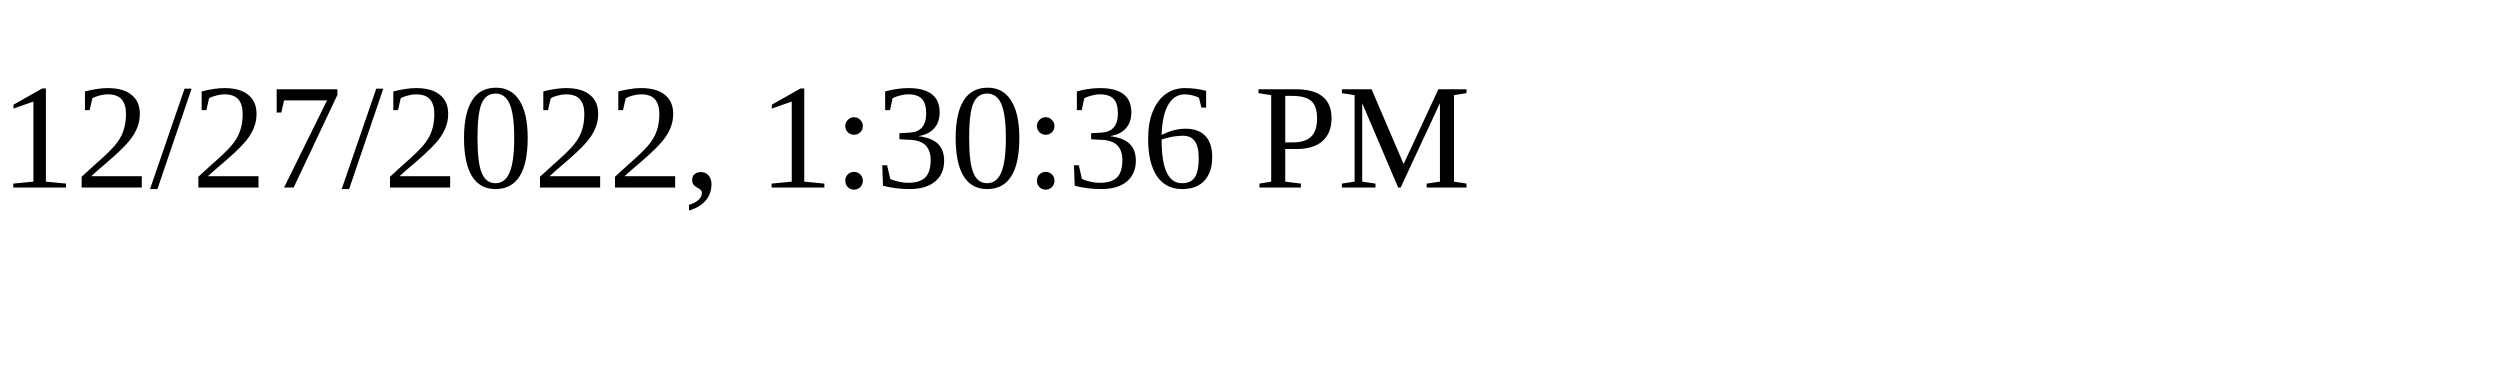
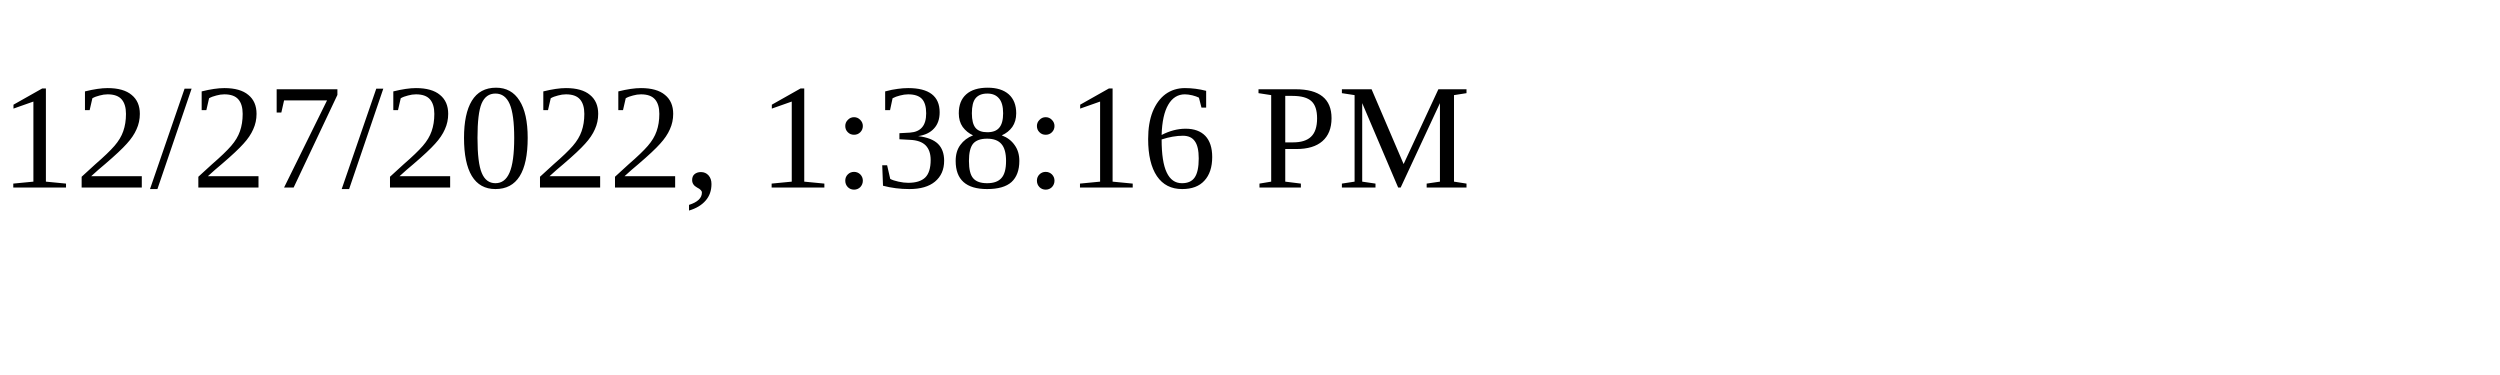
<svg xmlns="http://www.w3.org/2000/svg" height="30" width="200">
-   <text x="0" y="15">12/27/2022, 1:30:36 PM</text>
+   <text x="0" y="15">12/27/2022, 1:38:16 PM</text>
</svg>
